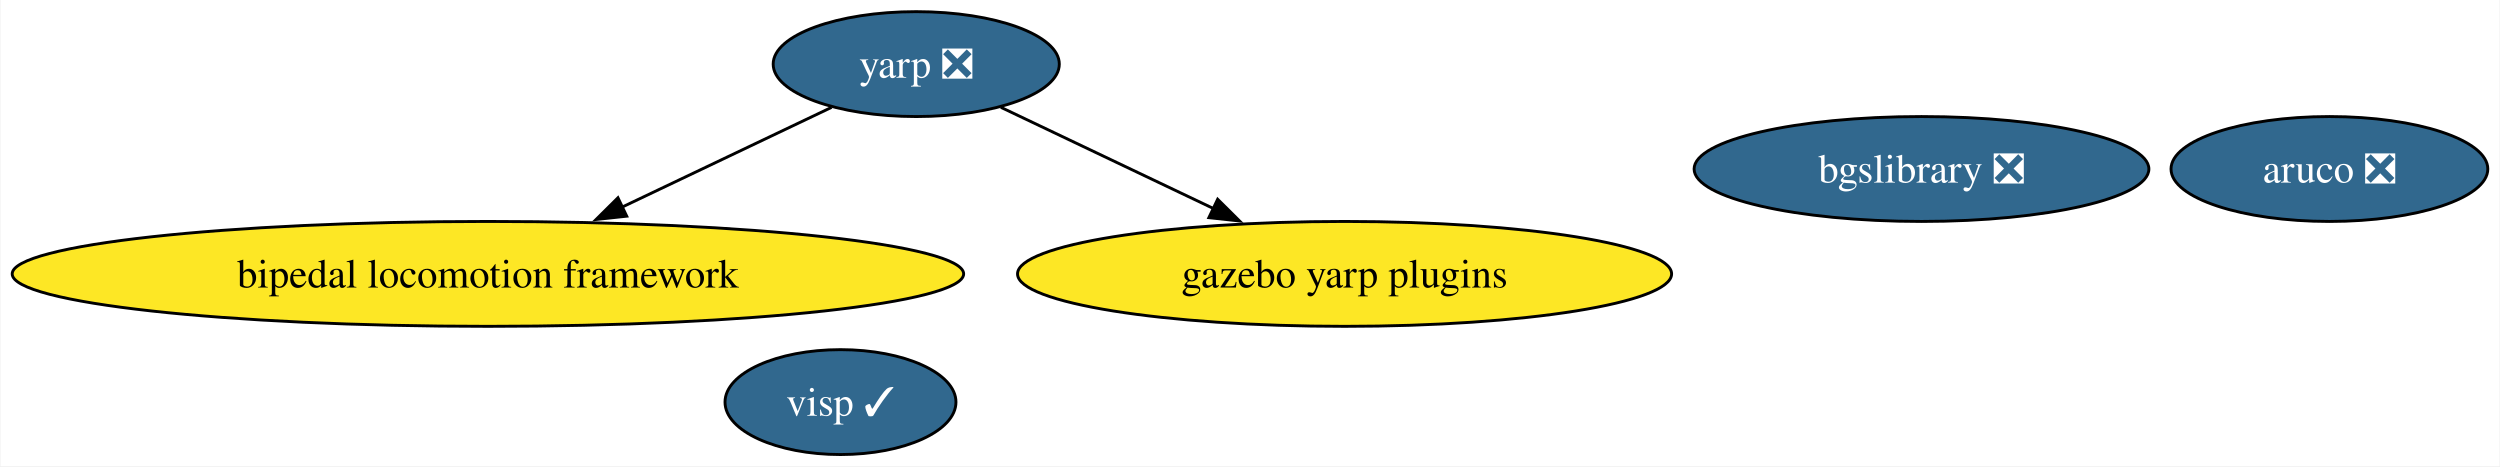
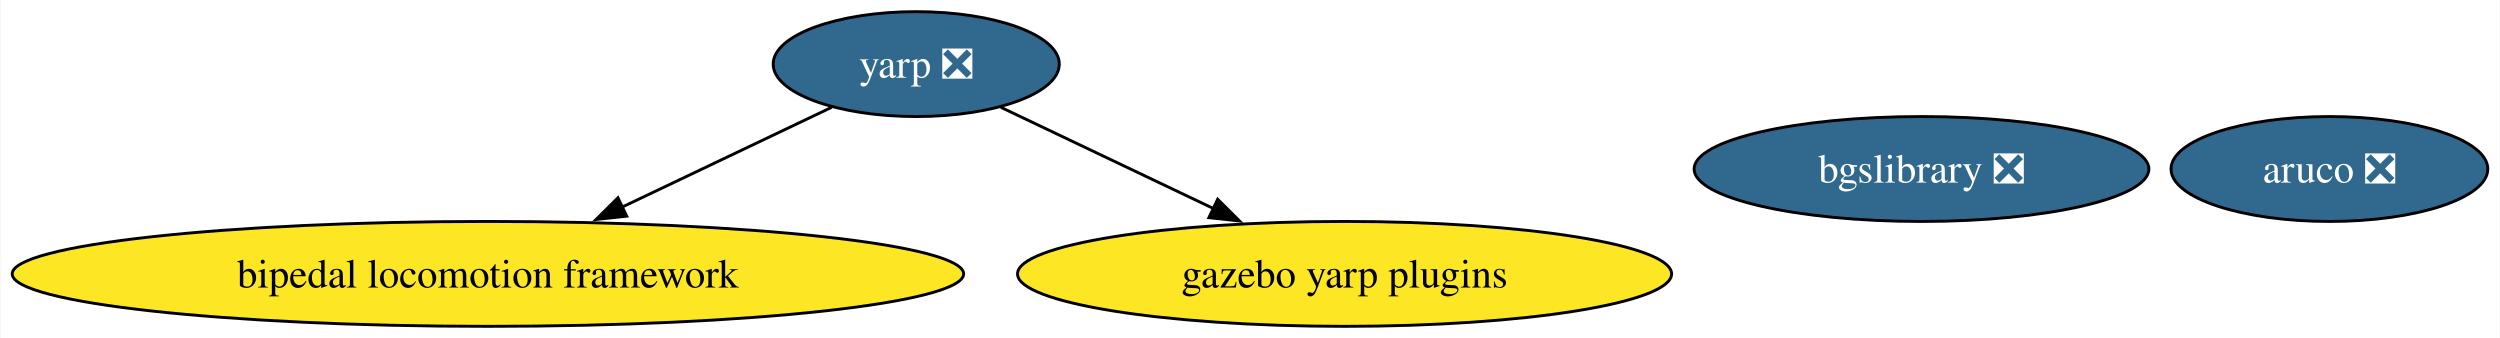
- <svg xmlns="http://www.w3.org/2000/svg" xmlns:xlink="http://www.w3.org/1999/xlink" width="858pt" height="160pt" viewBox="0.00 0.00 857.63 160.00">
-   <g id="graph0" class="graph" transform="scale(1 1) rotate(0) translate(4 156)">
-     <polygon fill="white" stroke="none" points="-4,4 -4,-156 853.63,-156 853.63,4 -4,4" />
+ <svg xmlns="http://www.w3.org/2000/svg" xmlns:xlink="http://www.w3.org/1999/xlink" width="858pt" height="116pt" viewBox="0.00 0.00 857.63 116.00">
+   <g id="graph0" class="graph" transform="scale(1 1) rotate(0) translate(4 112)">
+     <polygon fill="white" stroke="none" points="-4,4 -4,-112 853.63,-112 853.63,4 -4,4" />
    <g id="node1" class="node">
      <g id="a_node1">
        <a xlink:href="https://github.com/conda-forge/aruco-feedstock/pull/15" xlink:title="aruco ❎">
-           <ellipse fill="#31688e" stroke="black" cx="795.27" cy="-98" rx="54.36" ry="18" />
-           <text text-anchor="middle" x="795.27" y="-93.33" font-family="Times,serif" font-size="14.00" fill="white">aruco ❎</text>
+           <ellipse fill="#31688e" stroke="black" cx="795.27" cy="-54" rx="54.36" ry="18" />
+           <text text-anchor="middle" x="795.27" y="-49.33" font-family="Times,serif" font-size="14.00" fill="white">aruco ❎</text>
        </a>
      </g>
    </g>
    <g id="node2" class="node">
      <g id="a_node2">
        <a xlink:href="https://github.com/conda-forge/yarp-feedstock/pull/38" xlink:title="yarp ❎">
-           <ellipse fill="#31688e" stroke="black" cx="310.27" cy="-134" rx="49.1" ry="18" />
-           <text text-anchor="middle" x="310.27" y="-129.32" font-family="Times,serif" font-size="14.00" fill="white">yarp ❎</text>
+           <ellipse fill="#31688e" stroke="black" cx="310.27" cy="-90" rx="49.1" ry="18" />
+           <text text-anchor="middle" x="310.27" y="-85.33" font-family="Times,serif" font-size="14.00" fill="white">yarp ❎</text>
        </a>
      </g>
    </g>
    <g id="node4" class="node">
      <g id="a_node4">
        <a xlink:href="https://github.com/conda-forge/bipedal-locomotion-framework-feedstock" xlink:title="bipedal locomotion framework">
-           <ellipse fill="#fde725" stroke="black" cx="163.27" cy="-62" rx="163.27" ry="18" />
-           <text text-anchor="middle" x="163.27" y="-57.33" font-family="Times,serif" font-size="14.00">bipedal locomotion framework</text>
+           <ellipse fill="#fde725" stroke="black" cx="163.27" cy="-18" rx="163.27" ry="18" />
+           <text text-anchor="middle" x="163.27" y="-13.32" font-family="Times,serif" font-size="14.00">bipedal locomotion framework</text>
        </a>
      </g>
    </g>
    <g id="edge1" class="edge">
-       <path fill="none" stroke="black" d="M281.23,-119.17C260.67,-109.38 232.69,-96.06 209.14,-84.84" />
-       <polygon fill="black" stroke="black" points="210.91,-81.81 200.38,-80.67 207.9,-88.13 210.91,-81.81" />
+       <path fill="none" stroke="black" d="M281.23,-75.17C260.67,-65.38 232.69,-52.06 209.14,-40.84" />
+       <polygon fill="black" stroke="black" points="210.91,-37.81 200.38,-36.67 207.9,-44.13 210.91,-37.81" />
    </g>
    <g id="node5" class="node">
      <g id="a_node5">
        <a xlink:href="https://github.com/conda-forge/gazebo-yarp-plugins-feedstock" xlink:title="gazebo yarp plugins">
-           <ellipse fill="#fde725" stroke="black" cx="457.27" cy="-62" rx="112.24" ry="18" />
-           <text text-anchor="middle" x="457.27" y="-57.33" font-family="Times,serif" font-size="14.00">gazebo yarp plugins</text>
+           <ellipse fill="#fde725" stroke="black" cx="457.27" cy="-18" rx="112.24" ry="18" />
+           <text text-anchor="middle" x="457.27" y="-13.32" font-family="Times,serif" font-size="14.00">gazebo yarp plugins</text>
        </a>
      </g>
    </g>
    <g id="edge2" class="edge">
-       <path fill="none" stroke="black" d="M339.31,-119.17C360.16,-109.24 388.65,-95.68 412.4,-84.37" />
-       <polygon fill="black" stroke="black" points="413.71,-87.62 421.23,-80.16 410.7,-81.3 413.71,-87.62" />
+       <path fill="none" stroke="black" d="M339.31,-75.17C360.16,-65.24 388.65,-51.68 412.4,-40.37" />
+       <polygon fill="black" stroke="black" points="413.71,-43.62 421.23,-36.16 410.7,-37.3 413.71,-43.62" />
    </g>
    <g id="node3" class="node">
      <g id="a_node3">
        <a xlink:href="https://github.com/conda-forge/bgslibrary-feedstock/pull/7" xlink:title="bgslibrary ❎">
-           <ellipse fill="#31688e" stroke="black" cx="655.27" cy="-98" rx="78.04" ry="18" />
-           <text text-anchor="middle" x="655.27" y="-93.33" font-family="Times,serif" font-size="14.00" fill="white">bgslibrary ❎</text>
-         </a>
-       </g>
-     </g>
-     <g id="node6" class="node">
-       <g id="a_node6">
-         <a xlink:href="https://github.com/conda-forge/visp-feedstock/pull/15" xlink:title="visp ✓">
-           <ellipse fill="#31688e" stroke="black" cx="284.27" cy="-18" rx="39.63" ry="18" />
-           <text text-anchor="middle" x="284.27" y="-13.32" font-family="Times,serif" font-size="14.00" fill="white">visp ✓</text>
+           <ellipse fill="#31688e" stroke="black" cx="655.27" cy="-54" rx="78.04" ry="18" />
+           <text text-anchor="middle" x="655.27" y="-49.33" font-family="Times,serif" font-size="14.00" fill="white">bgslibrary ❎</text>
        </a>
      </g>
    </g>
  </g>
</svg>
